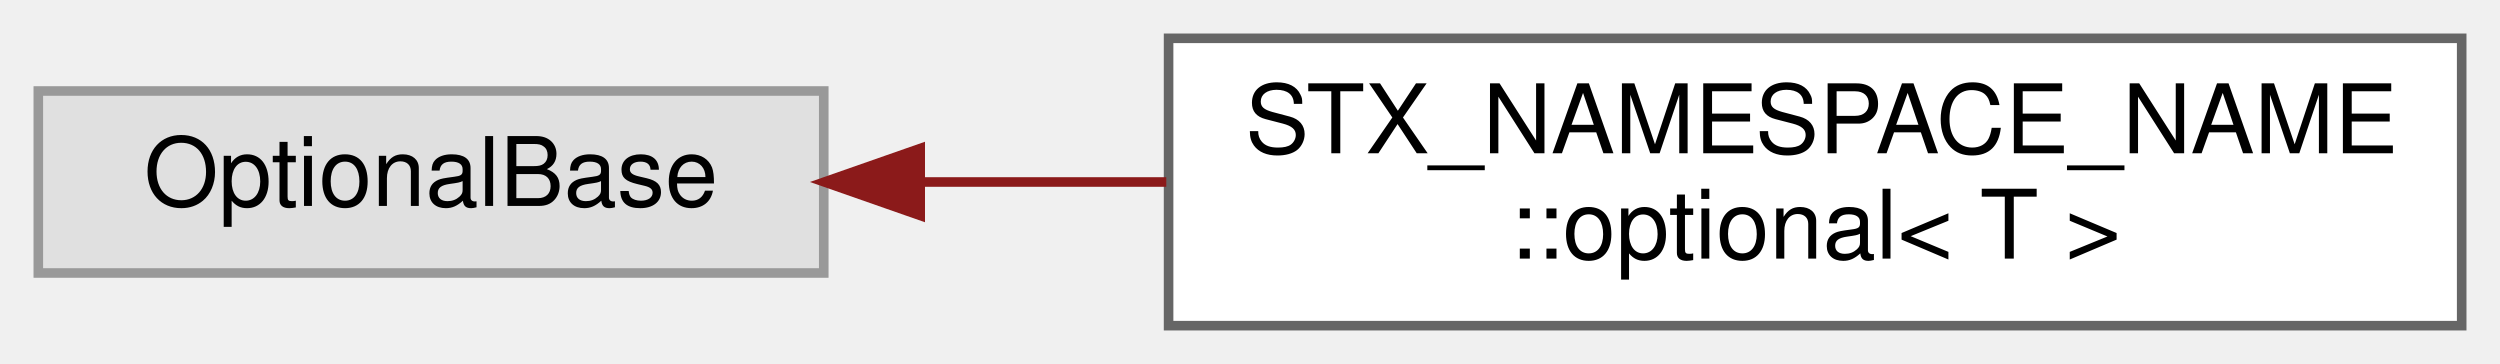
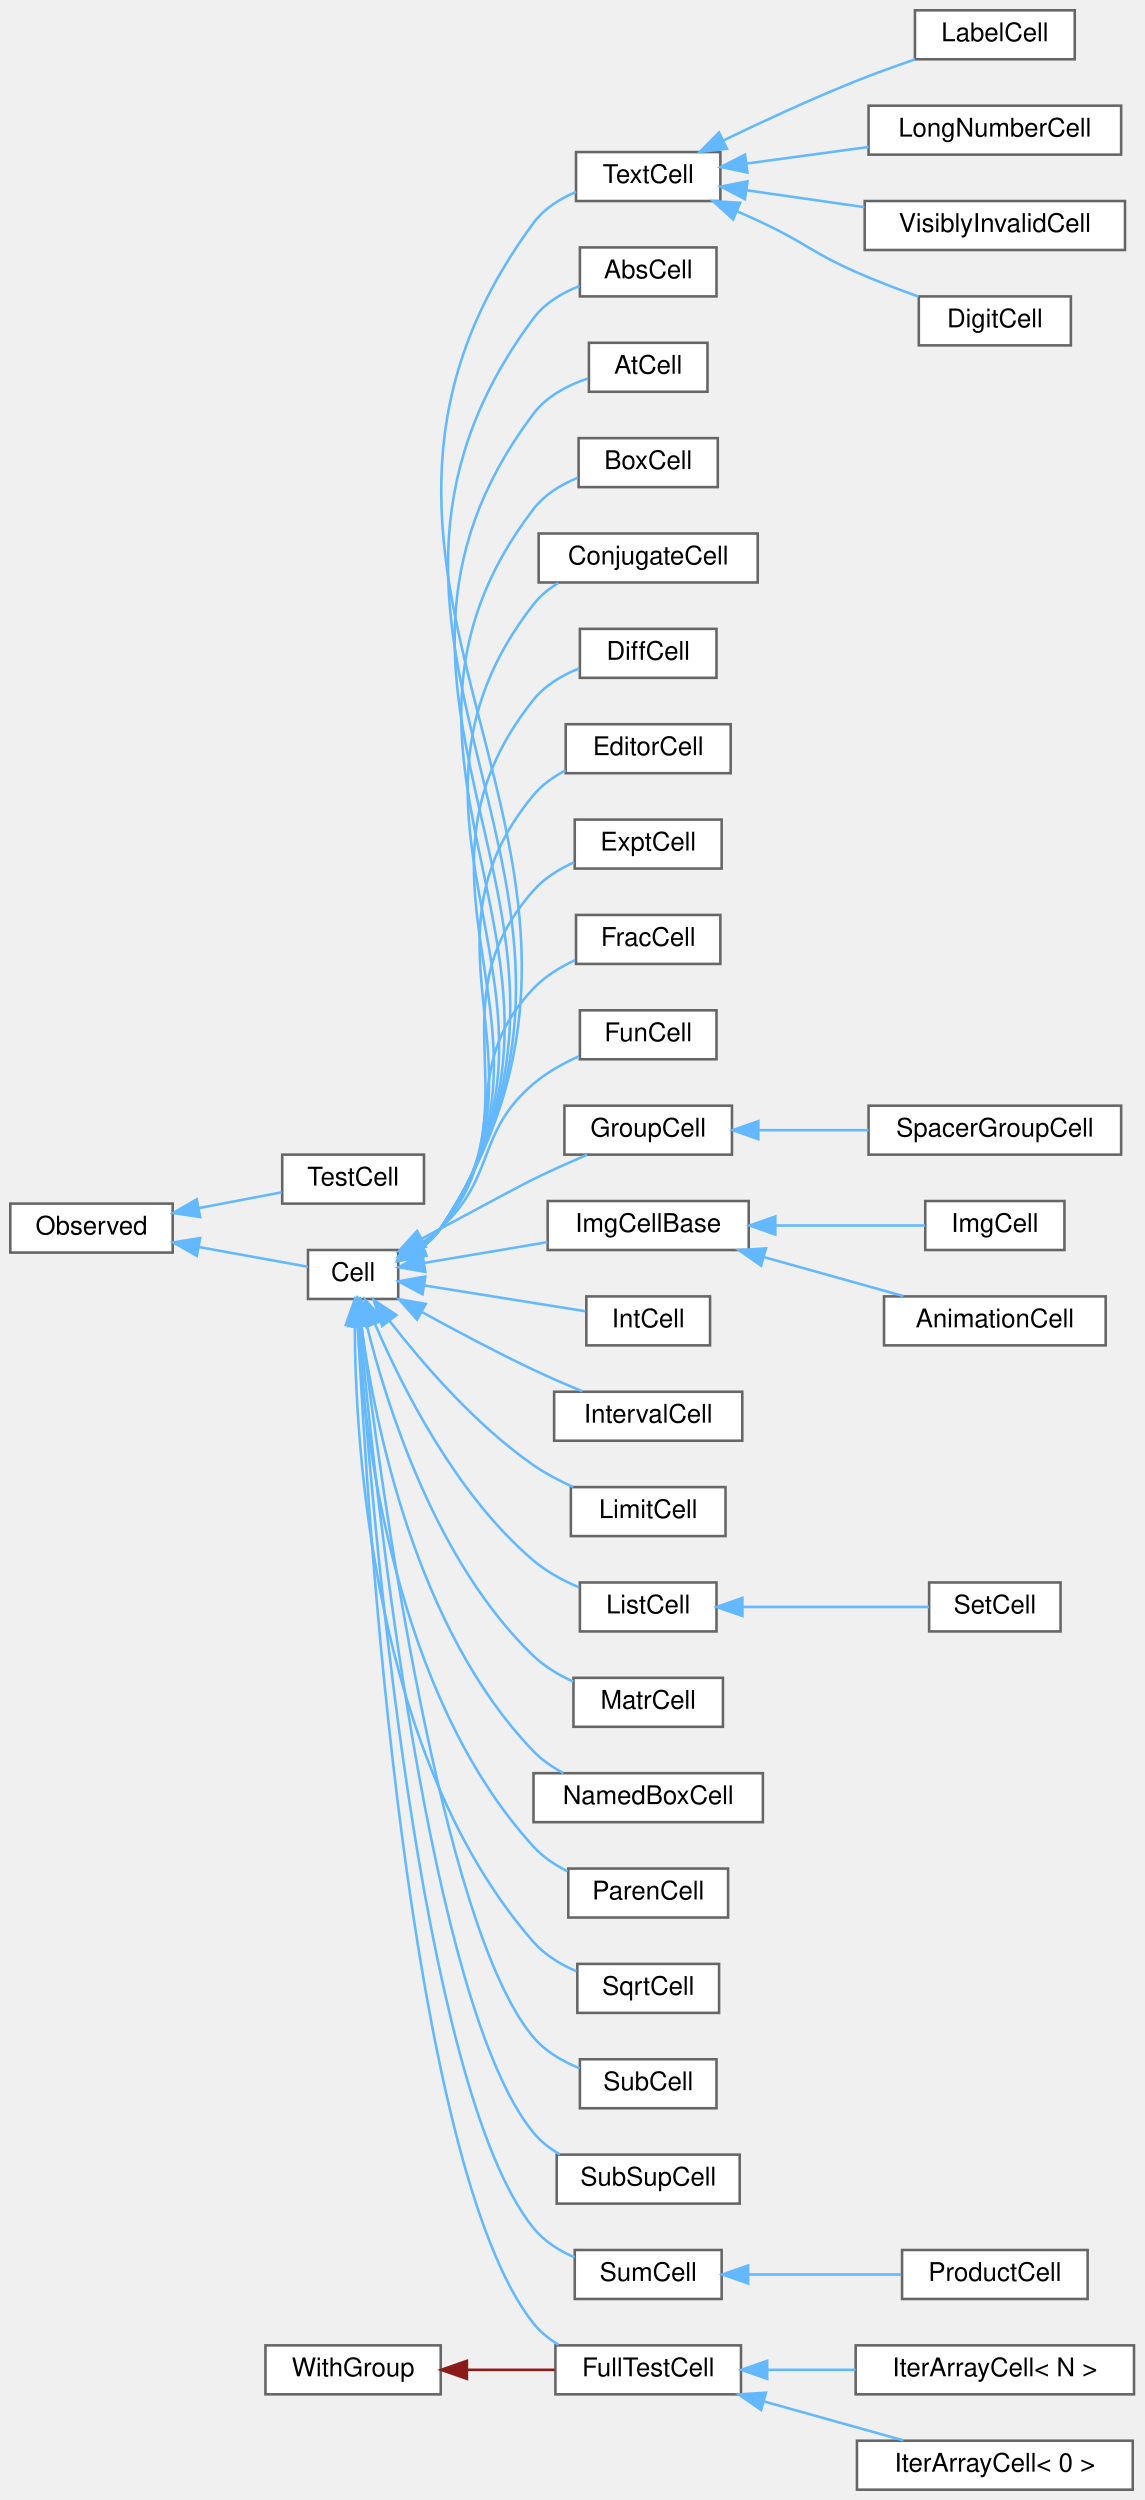
- <svg xmlns="http://www.w3.org/2000/svg" xmlns:xlink="http://www.w3.org/1999/xlink" width="261pt" height="38pt" viewBox="0.00 0.00 261.00 38.00">
-   <g id="graph0" class="graph" transform="scale(1 1) rotate(0) translate(4 34)">
+ <svg xmlns="http://www.w3.org/2000/svg" xmlns:xlink="http://www.w3.org/1999/xlink" width="444pt" height="970pt" viewBox="0.00 0.00 444.00 970.00">
+   <g id="graph0" class="graph" transform="scale(1 1) rotate(0) translate(4 966)">
    <g id="node1" class="node">
      <g id="a_node1">
-         <a xlink:title=" ">
-           <polygon fill="#e0e0e0" stroke="#999999" points="82,-24.5 0,-24.5 0,-5.5 82,-5.5 82,-24.5" />
-           <text text-anchor="middle" x="41" y="-12.5" font-family="Helvetica,sans-Serif" font-size="10.00">OptionalBase</text>
+         <a xlink:href="classObserved.html" target="_top" xlink:title="Objects deriving from this class can be observed by the CellPtr.">
+           <polygon fill="white" stroke="#666666" points="63,-499 0,-499 0,-480 63,-480 63,-499" />
+           <text text-anchor="middle" x="31.5" y="-487" font-family="Helvetica,sans-Serif" font-size="10.00">Observed</text>
        </a>
      </g>
    </g>
    <g id="node2" class="node">
      <g id="a_node2">
-         <a xlink:href="classSTX__NAMESPACE__NAME_1_1optional.html" target="_top" xlink:title=" ">
-           <polygon fill="white" stroke="#666666" points="253,-30 118,-30 118,0 253,0 253,-30" />
-           <text text-anchor="start" x="126" y="-18" font-family="Helvetica,sans-Serif" font-size="10.00">STX_NAMESPACE_NAME</text>
-           <text text-anchor="middle" x="185.5" y="-7" font-family="Helvetica,sans-Serif" font-size="10.00">::optional&lt; T &gt;</text>
+         <a xlink:href="classCell.html" target="_top" xlink:title="The base class all cell types the worksheet can consist of are derived from.">
+           <polygon fill="white" stroke="#666666" points="150.5,-481 115.5,-481 115.5,-462 150.5,-462 150.5,-481" />
+           <text text-anchor="middle" x="133" y="-469" font-family="Helvetica,sans-Serif" font-size="10.00">Cell</text>
        </a>
      </g>
    </g>
    <g id="edge1" class="edge">
-       <path fill="none" stroke="#8b1a1a" d="M92.27,-15C100.52,-15 109.18,-15 117.76,-15" />
-       <polygon fill="#8b1a1a" stroke="#8b1a1a" points="92.07,-11.5 82.07,-15 92.07,-18.5 92.07,-11.5" />
+       <path fill="none" stroke="#63b8ff" d="M73.18,-482.14C87.99,-479.46 103.92,-476.58 115.46,-474.49" />
+       <polygon fill="#63b8ff" stroke="#63b8ff" points="72.38,-478.73 63.17,-483.95 73.63,-485.62 72.38,-478.73" />
+     </g>
+     <g id="node38" class="node">
+       <g id="a_node38">
+         <a xlink:href="classTestCell.html" target="_top" xlink:title=" ">
+           <polygon fill="white" stroke="#666666" points="160.5,-518 105.5,-518 105.5,-499 160.5,-499 160.5,-518" />
+           <text text-anchor="middle" x="133" y="-506" font-family="Helvetica,sans-Serif" font-size="10.00">TestCell</text>
+         </a>
+       </g>
+     </g>
+     <g id="edge37" class="edge">
+       <path fill="none" stroke="#63b8ff" d="M73.27,-497.29C84.08,-499.35 95.46,-501.52 105.31,-503.4" />
+       <polygon fill="#63b8ff" stroke="#63b8ff" points="73.64,-493.79 63.17,-495.36 72.33,-500.67 73.64,-493.79" />
+     </g>
+     <g id="node3" class="node">
+       <g id="a_node3">
+         <a xlink:href="classAbsCell.html" target="_top" xlink:title="A cell that represents an abs(x) block.">
+           <polygon fill="white" stroke="#666666" points="274,-870 221,-870 221,-851 274,-851 274,-870" />
+           <text text-anchor="middle" x="247.5" y="-858" font-family="Helvetica,sans-Serif" font-size="10.00">AbsCell</text>
+         </a>
+       </g>
+     </g>
+     <g id="edge2" class="edge">
+       <path fill="none" stroke="#63b8ff" d="M159.47,-481.88C162.39,-484.01 165.03,-486.53 167,-489.5 254.29,-620.84 108.82,-716.01 203,-842.5 207.39,-848.4 214.07,-852.38 220.89,-855.05" />
+       <polygon fill="#63b8ff" stroke="#63b8ff" points="161.18,-478.82 150.77,-476.86 157.68,-484.89 161.18,-478.82" />
+     </g>
+     <g id="node4" class="node">
+       <g id="a_node4">
+         <a xlink:href="classAtCell.html" target="_top" xlink:title=" ">
+           <polygon fill="white" stroke="#666666" points="270.5,-833 224.5,-833 224.5,-814 270.5,-814 270.5,-833" />
+           <text text-anchor="middle" x="247.5" y="-821" font-family="Helvetica,sans-Serif" font-size="10.00">AtCell</text>
+         </a>
+       </g>
+     </g>
+     <g id="edge3" class="edge">
+       <path fill="none" stroke="#63b8ff" d="M159.43,-481.9C162.36,-484.02 165.01,-486.54 167,-489.5 245.93,-606.76 117.91,-692.63 203,-805.5 208.12,-812.29 216.26,-816.53 224.12,-819.18" />
+       <polygon fill="#63b8ff" stroke="#63b8ff" points="161.15,-478.84 150.73,-476.89 157.65,-484.91 161.15,-478.84" />
+     </g>
+     <g id="node5" class="node">
+       <g id="a_node5">
+         <a xlink:href="classBoxCell.html" target="_top" xlink:title="A cell that represents a box(x) block.">
+           <polygon fill="white" stroke="#666666" points="274.5,-796 220.5,-796 220.5,-777 274.5,-777 274.5,-796" />
+           <text text-anchor="middle" x="247.5" y="-784" font-family="Helvetica,sans-Serif" font-size="10.00">BoxCell</text>
+         </a>
+       </g>
+     </g>
+     <g id="edge4" class="edge">
+       <path fill="none" stroke="#63b8ff" d="M159.39,-481.93C162.33,-484.05 164.99,-486.56 167,-489.5 237.58,-592.7 127,-669.22 203,-768.5 207.27,-774.08 213.58,-777.94 220.08,-780.61" />
+       <polygon fill="#63b8ff" stroke="#63b8ff" points="161.1,-478.87 150.69,-476.92 157.61,-484.94 161.1,-478.87" />
+     </g>
+     <g id="node6" class="node">
+       <g id="a_node6">
+         <a xlink:href="classConjugateCell.html" target="_top" xlink:title="A cell that represents a conjugate(x) block.">
+           <polygon fill="white" stroke="#666666" points="290,-759 205,-759 205,-740 290,-740 290,-759" />
+           <text text-anchor="middle" x="247.5" y="-747" font-family="Helvetica,sans-Serif" font-size="10.00">ConjugateCell</text>
+         </a>
+       </g>
+     </g>
+     <g id="edge5" class="edge">
+       <path fill="none" stroke="#63b8ff" d="M159.34,-481.96C162.28,-484.08 164.96,-486.58 167,-489.5 229.25,-578.65 136.07,-645.8 203,-731.5 205.62,-734.85 208.96,-737.58 212.64,-739.81" />
+       <polygon fill="#63b8ff" stroke="#63b8ff" points="161.05,-478.91 150.63,-476.96 157.56,-484.97 161.05,-478.91" />
+     </g>
+     <g id="node7" class="node">
+       <g id="a_node7">
+         <a xlink:href="classDiffCell.html" target="_top" xlink:title=" ">
+           <polygon fill="white" stroke="#666666" points="274,-722 221,-722 221,-703 274,-703 274,-722" />
+           <text text-anchor="middle" x="247.5" y="-710" font-family="Helvetica,sans-Serif" font-size="10.00">DiffCell</text>
+         </a>
+       </g>
+     </g>
+     <g id="edge6" class="edge">
+       <path fill="none" stroke="#63b8ff" d="M159.27,-482.01C162.22,-484.12 164.92,-486.6 167,-489.5 220.95,-564.65 145.11,-622.35 203,-694.5 207.5,-700.11 214.05,-703.99 220.7,-706.67" />
+       <polygon fill="#63b8ff" stroke="#63b8ff" points="160.97,-478.95 150.56,-477.01 157.49,-485.02 160.97,-478.95" />
+     </g>
+     <g id="node8" class="node">
+       <g id="a_node8">
+         <a xlink:href="classEditorCell.html" target="_top" xlink:title="This class defines what the user sees as input cell.">
+           <polygon fill="white" stroke="#666666" points="279.5,-685 215.5,-685 215.5,-666 279.5,-666 279.5,-685" />
+           <text text-anchor="middle" x="247.5" y="-673" font-family="Helvetica,sans-Serif" font-size="10.00">EditorCell</text>
+         </a>
+       </g>
+     </g>
+     <g id="edge7" class="edge">
+       <path fill="none" stroke="#63b8ff" d="M159.6,-482.39C162.4,-484.42 164.97,-486.78 167,-489.5 212.68,-550.69 154.11,-598.84 203,-657.5 206.35,-661.52 210.74,-664.65 215.45,-667.09" />
+       <polygon fill="#63b8ff" stroke="#63b8ff" points="161.19,-479.27 150.79,-477.25 157.66,-485.31 161.19,-479.27" />
+     </g>
+     <g id="node9" class="node">
+       <g id="a_node9">
+         <a xlink:href="classExptCell.html" target="_top" xlink:title="This cell represents a exp() or e^x-construct.">
+           <polygon fill="white" stroke="#666666" points="276,-648 219,-648 219,-629 276,-629 276,-648" />
+           <text text-anchor="middle" x="247.5" y="-636" font-family="Helvetica,sans-Serif" font-size="10.00">ExptCell</text>
+         </a>
+       </g>
+     </g>
+     <g id="edge8" class="edge">
+       <path fill="none" stroke="#63b8ff" d="M159.45,-482.51C162.28,-484.52 164.89,-486.84 167,-489.5 204.49,-536.83 163.04,-575.24 203,-620.5 207.22,-625.28 212.91,-628.82 218.77,-631.43" />
+       <polygon fill="#63b8ff" stroke="#63b8ff" points="161.03,-479.38 150.63,-477.37 157.52,-485.43 161.03,-479.38" />
+     </g>
+     <g id="node10" class="node">
+       <g id="a_node10">
+         <a xlink:href="classFracCell.html" target="_top" xlink:title=" ">
+           <polygon fill="white" stroke="#666666" points="275.5,-611 219.5,-611 219.5,-592 275.5,-592 275.5,-611" />
+           <text text-anchor="middle" x="247.5" y="-599" font-family="Helvetica,sans-Serif" font-size="10.00">FracCell</text>
+         </a>
+       </g>
+     </g>
+     <g id="edge9" class="edge">
+       <path fill="none" stroke="#63b8ff" d="M159.37,-482.83C162.17,-484.78 164.8,-487 167,-489.5 196.24,-522.81 172.33,-550.5 203,-582.5 207.45,-587.14 213.22,-590.72 219.1,-593.45" />
+       <polygon fill="#63b8ff" stroke="#63b8ff" points="161.09,-479.78 150.69,-477.77 157.57,-485.83 161.09,-479.78" />
+     </g>
+     <g id="node11" class="node">
+       <g id="a_node11">
+         <a xlink:href="classFullTestCell.html" target="_top" xlink:title=" ">
+           <polygon fill="white" stroke="#666666" points="283.5,-56 211.5,-56 211.5,-37 283.5,-37 283.5,-56" />
+           <text text-anchor="middle" x="247.5" y="-44" font-family="Helvetica,sans-Serif" font-size="10.00">FullTestCell</text>
+         </a>
+       </g>
+     </g>
+     <g id="edge10" class="edge">
+       <path fill="none" stroke="#63b8ff" d="M134.87,-451.62C138.46,-378.51 154.22,-125.67 203,-64.5 205.65,-61.18 209.02,-58.46 212.7,-56.24" />
+       <polygon fill="#63b8ff" stroke="#63b8ff" points="131.37,-451.6 134.4,-461.75 138.36,-451.93 131.37,-451.6" />
+     </g>
+     <g id="node14" class="node">
+       <g id="a_node14">
+         <a xlink:href="classFunCell.html" target="_top" xlink:title="FunCell represents a maxima function no special visual representation exists for.">
+           <polygon fill="white" stroke="#666666" points="274,-574 221,-574 221,-555 274,-555 274,-574" />
+           <text text-anchor="middle" x="247.5" y="-562" font-family="Helvetica,sans-Serif" font-size="10.00">FunCell</text>
+         </a>
+       </g>
+     </g>
+     <g id="edge13" class="edge">
+       <path fill="none" stroke="#63b8ff" d="M159.34,-483.56C162.07,-485.36 164.69,-487.35 167,-489.5 188.66,-509.66 180.48,-526.31 203,-545.5 208.14,-549.88 214.46,-553.41 220.66,-556.17" />
+       <polygon fill="#63b8ff" stroke="#63b8ff" points="160.91,-480.43 150.51,-478.45 157.41,-486.49 160.91,-480.43" />
+     </g>
+     <g id="node15" class="node">
+       <g id="a_node15">
+         <a xlink:href="classGroupCell.html" target="_top" xlink:title="A cell grouping input (and, if there is one, also the output) cell to a foldable item.">
+           <polygon fill="white" stroke="#666666" points="280,-537 215,-537 215,-518 280,-518 280,-537" />
+           <text text-anchor="middle" x="247.5" y="-525" font-family="Helvetica,sans-Serif" font-size="10.00">GroupCell</text>
+         </a>
+       </g>
+     </g>
+     <g id="edge14" class="edge">
+       <path fill="none" stroke="#63b8ff" d="M159.57,-485.34C177.34,-494.94 198.6,-506.36 203,-508.5 209.67,-511.74 217.03,-515.05 223.77,-517.98" />
+       <polygon fill="#63b8ff" stroke="#63b8ff" points="161.16,-482.22 150.7,-480.55 157.83,-488.38 161.16,-482.22" />
+     </g>
+     <g id="node17" class="node">
+       <g id="a_node17">
+         <a xlink:href="classImgCellBase.html" target="_top" xlink:title=" ">
+           <polygon fill="white" stroke="#666666" points="286.5,-500 208.5,-500 208.5,-481 286.5,-481 286.5,-500" />
+           <text text-anchor="middle" x="247.5" y="-488" font-family="Helvetica,sans-Serif" font-size="10.00">ImgCellBase</text>
+         </a>
+       </g>
+     </g>
+     <g id="edge16" class="edge">
+       <path fill="none" stroke="#63b8ff" d="M160.71,-476.01C174.95,-478.42 192.73,-481.42 208.39,-484.06" />
+       <polygon fill="#63b8ff" stroke="#63b8ff" points="161.04,-472.52 150.6,-474.3 159.88,-479.42 161.04,-472.52" />
+     </g>
+     <g id="node20" class="node">
+       <g id="a_node20">
+         <a xlink:href="classIntCell.html" target="_top" xlink:title="This class represents an integral.">
+           <polygon fill="white" stroke="#666666" points="271.5,-463 223.5,-463 223.5,-444 271.5,-444 271.5,-463" />
+           <text text-anchor="middle" x="247.5" y="-451" font-family="Helvetica,sans-Serif" font-size="10.00">IntCell</text>
+         </a>
+       </g>
+     </g>
+     <g id="edge19" class="edge">
+       <path fill="none" stroke="#63b8ff" d="M160.69,-467.23C179.69,-464.19 204.98,-460.14 223.18,-457.23" />
+       <polygon fill="#63b8ff" stroke="#63b8ff" points="159.92,-463.81 150.6,-468.84 161.03,-470.72 159.92,-463.81" />
+     </g>
+     <g id="node21" class="node">
+       <g id="a_node21">
+         <a xlink:href="classIntervalCell.html" target="_top" xlink:title="The class that represents parenthesis that are wrapped around text.">
+           <polygon fill="white" stroke="#666666" points="284,-426 211,-426 211,-407 284,-407 284,-426" />
+           <text text-anchor="middle" x="247.5" y="-414" font-family="Helvetica,sans-Serif" font-size="10.00">IntervalCell</text>
+         </a>
+       </g>
+     </g>
+     <g id="edge20" class="edge">
+       <path fill="none" stroke="#63b8ff" d="M159.54,-457.02C172.42,-449.92 188.37,-441.43 203,-434.5 209.06,-431.63 215.7,-428.75 221.92,-426.17" />
+       <polygon fill="#63b8ff" stroke="#63b8ff" points="157.81,-453.98 150.77,-461.9 161.21,-460.09 157.81,-453.98" />
+     </g>
+     <g id="node22" class="node">
+       <g id="a_node22">
+         <a xlink:href="classLimitCell.html" target="_top" xlink:title=" ">
+           <polygon fill="white" stroke="#666666" points="277.5,-389 217.5,-389 217.5,-370 277.5,-370 277.5,-389" />
+           <text text-anchor="middle" x="247.5" y="-377" font-family="Helvetica,sans-Serif" font-size="10.00">LimitCell</text>
+         </a>
+       </g>
+     </g>
+     <g id="edge21" class="edge">
+       <path fill="none" stroke="#63b8ff" d="M147.24,-453.36C159.98,-436.95 180.59,-413.04 203,-397.5 207.7,-394.24 213.08,-391.42 218.42,-389.04" />
+       <polygon fill="#63b8ff" stroke="#63b8ff" points="144.24,-451.52 141,-461.6 149.82,-455.74 144.24,-451.52" />
+     </g>
+     <g id="node23" class="node">
+       <g id="a_node23">
+         <a xlink:href="classListCell.html" target="_top" xlink:title="The class that represents parenthesis that are wrapped around text.">
+           <polygon fill="white" stroke="#666666" points="274,-352 221,-352 221,-333 274,-333 274,-352" />
+           <text text-anchor="middle" x="247.5" y="-340" font-family="Helvetica,sans-Serif" font-size="10.00">ListCell</text>
+         </a>
+       </g>
+     </g>
+     <g id="edge22" class="edge">
+       <path fill="none" stroke="#63b8ff" d="M141.55,-452.22C151.99,-427.83 173,-385.94 203,-360.5 208.11,-356.16 214.41,-352.76 220.61,-350.13" />
+       <polygon fill="#63b8ff" stroke="#63b8ff" points="138.18,-451.21 137.62,-461.79 144.66,-453.87 138.18,-451.21" />
+     </g>
+     <g id="node25" class="node">
+       <g id="a_node25">
+         <a xlink:href="classMatrCell.html" target="_top" xlink:title="A Cell that displays a matrix.">
+           <polygon fill="white" stroke="#666666" points="276.5,-315 218.5,-315 218.5,-296 276.5,-296 276.5,-315" />
+           <text text-anchor="middle" x="247.5" y="-303" font-family="Helvetica,sans-Serif" font-size="10.00">MatrCell</text>
+         </a>
+       </g>
+     </g>
+     <g id="edge24" class="edge">
+       <path fill="none" stroke="#63b8ff" d="M138.32,-451.71C146.08,-420.48 165.24,-359.64 203,-323.5 207.37,-319.32 212.85,-316.05 218.43,-313.52" />
+       <polygon fill="#63b8ff" stroke="#63b8ff" points="134.83,-451.23 135.96,-461.77 141.65,-452.83 134.83,-451.23" />
+     </g>
+     <g id="node26" class="node">
+       <g id="a_node26">
+         <a xlink:href="classNamedBoxCell.html" target="_top" xlink:title="A cell that represents a box(x) block.">
+           <polygon fill="white" stroke="#666666" points="292,-278 203,-278 203,-259 292,-259 292,-278" />
+           <text text-anchor="middle" x="247.5" y="-266" font-family="Helvetica,sans-Serif" font-size="10.00">NamedBoxCell</text>
+         </a>
+       </g>
+     </g>
+     <g id="edge25" class="edge">
+       <path fill="none" stroke="#63b8ff" d="M136.2,-451.55C141.31,-414.34 157.26,-333.89 203,-286.5 206.29,-283.09 210.33,-280.3 214.6,-278.03" />
+       <polygon fill="#63b8ff" stroke="#63b8ff" points="132.71,-451.26 134.94,-461.62 139.66,-452.13 132.71,-451.26" />
+     </g>
+     <g id="node27" class="node">
+       <g id="a_node27">
+         <a xlink:href="classParenCell.html" target="_top" xlink:title="The class that represents parenthesis that are wrapped around text.">
+           <polygon fill="white" stroke="#666666" points="278.5,-241 216.5,-241 216.5,-222 278.5,-222 278.5,-241" />
+           <text text-anchor="middle" x="247.5" y="-229" font-family="Helvetica,sans-Serif" font-size="10.00">ParenCell</text>
+         </a>
+       </g>
+     </g>
+     <g id="edge26" class="edge">
+       <path fill="none" stroke="#63b8ff" d="M134.73,-451.48C137.33,-408.9 149.16,-308.48 203,-249.5 206.64,-245.52 211.29,-242.39 216.19,-239.94" />
+       <polygon fill="#63b8ff" stroke="#63b8ff" points="131.22,-451.49 134.22,-461.65 138.22,-451.84 131.22,-451.49" />
+     </g>
+     <g id="node28" class="node">
+       <g id="a_node28">
+         <a xlink:href="classSqrtCell.html" target="_top" xlink:title="This class represents a square root.">
+           <polygon fill="white" stroke="#666666" points="275,-204 220,-204 220,-185 275,-185 275,-204" />
+           <text text-anchor="middle" x="247.5" y="-192" font-family="Helvetica,sans-Serif" font-size="10.00">SqrtCell</text>
+         </a>
+       </g>
+     </g>
+     <g id="edge27" class="edge">
+       <path fill="none" stroke="#63b8ff" d="M133.64,-451.78C133.85,-404.52 140.82,-283.48 203,-212.5 207.42,-207.46 213.47,-203.8 219.65,-201.16" />
+       <polygon fill="#63b8ff" stroke="#63b8ff" points="130.15,-451.91 133.7,-461.89 137.15,-451.87 130.15,-451.91" />
+     </g>
+     <g id="node29" class="node">
+       <g id="a_node29">
+         <a xlink:href="classSubCell.html" target="_top" xlink:title=" ">
+           <polygon fill="white" stroke="#666666" points="274,-167 221,-167 221,-148 274,-148 274,-167" />
+           <text text-anchor="middle" x="247.5" y="-155" font-family="Helvetica,sans-Serif" font-size="10.00">SubCell</text>
+         </a>
+       </g>
+     </g>
+     <g id="edge28" class="edge">
+       <path fill="none" stroke="#63b8ff" d="M136.27,-451.56C143.37,-392.17 166.91,-218.03 203,-175.5 207.65,-170.02 214.25,-166.18 220.9,-163.5" />
+       <polygon fill="#63b8ff" stroke="#63b8ff" points="132.75,-451.49 135.07,-461.83 139.7,-452.3 132.75,-451.49" />
+     </g>
+     <g id="node30" class="node">
+       <g id="a_node30">
+         <a xlink:href="classSubSupCell.html" target="_top" xlink:title=" ">
+           <polygon fill="white" stroke="#666666" points="283,-130 212,-130 212,-111 283,-111 283,-130" />
+           <text text-anchor="middle" x="247.5" y="-118" font-family="Helvetica,sans-Serif" font-size="10.00">SubSupCell</text>
+         </a>
+       </g>
+     </g>
+     <g id="edge29" class="edge">
+       <path fill="none" stroke="#63b8ff" d="M135.7,-451.63C141.53,-387.48 162.69,-187.21 203,-138.5 205.81,-135.1 209.38,-132.33 213.25,-130.08" />
+       <polygon fill="#63b8ff" stroke="#63b8ff" points="132.18,-451.69 134.78,-461.96 139.15,-452.31 132.18,-451.69" />
+     </g>
+     <g id="node31" class="node">
+       <g id="a_node31">
+         <a xlink:href="classSumCell.html" target="_top" xlink:title=" ">
+           <polygon fill="white" stroke="#666666" points="276,-93 219,-93 219,-74 276,-74 276,-93" />
+           <text text-anchor="middle" x="247.5" y="-81" font-family="Helvetica,sans-Serif" font-size="10.00">SumCell</text>
+         </a>
+       </g>
+     </g>
+     <g id="edge30" class="edge">
+       <path fill="none" stroke="#63b8ff" d="M135.24,-451.69C139.9,-383.03 158.45,-156.43 203,-101.5 207.12,-96.42 212.91,-92.76 218.93,-90.12" />
+       <polygon fill="#63b8ff" stroke="#63b8ff" points="131.73,-451.75 134.57,-461.96 138.71,-452.21 131.73,-451.75" />
+     </g>
+     <g id="node33" class="node">
+       <g id="a_node33">
+         <a xlink:href="classTextCell.html" target="_top" xlink:title="A Text cell.">
+           <polygon fill="white" stroke="#666666" points="275.5,-907 219.5,-907 219.5,-888 275.5,-888 275.5,-907" />
+           <text text-anchor="middle" x="247.5" y="-895" font-family="Helvetica,sans-Serif" font-size="10.00">TextCell</text>
+         </a>
+       </g>
+     </g>
+     <g id="edge32" class="edge">
+       <path fill="none" stroke="#63b8ff" d="M159.49,-481.86C162.41,-483.99 165.04,-486.52 167,-489.5 262.65,-634.94 99.71,-739.39 203,-879.5 207.07,-885.03 213.16,-888.86 219.49,-891.53" />
+       <polygon fill="#63b8ff" stroke="#63b8ff" points="161.21,-478.81 150.8,-476.84 157.71,-484.87 161.21,-478.81" />
+     </g>
+     <g id="node12" class="node">
+       <g id="a_node12">
+         <a xlink:href="classIterArrayCell.html" target="_top" xlink:title=" ">
+           <polygon fill="white" stroke="#666666" points="436,-56 328,-56 328,-37 436,-37 436,-56" />
+           <text text-anchor="middle" x="382" y="-44" font-family="Helvetica,sans-Serif" font-size="10.00">IterArrayCell&lt; N &gt;</text>
+         </a>
+       </g>
+     </g>
+     <g id="edge11" class="edge">
+       <path fill="none" stroke="#63b8ff" d="M293.87,-46.5C304.84,-46.5 316.66,-46.5 327.94,-46.5" />
+       <polygon fill="#63b8ff" stroke="#63b8ff" points="293.66,-43 283.66,-46.5 293.66,-50 293.66,-43" />
+     </g>
+     <g id="node13" class="node">
+       <g id="a_node13">
+         <a xlink:href="classIterArrayCell_3_010_01_4.html" target="_top" xlink:title=" ">
+           <polygon fill="white" stroke="#666666" points="435.5,-19 328.5,-19 328.5,0 435.5,0 435.5,-19" />
+           <text text-anchor="middle" x="382" y="-7" font-family="Helvetica,sans-Serif" font-size="10.00">IterArrayCell&lt; 0 &gt;</text>
+         </a>
+       </g>
+     </g>
+     <g id="edge12" class="edge">
+       <path fill="none" stroke="#63b8ff" d="M292.64,-34.17C310.19,-29.27 330.08,-23.72 346.53,-19.12" />
+       <polygon fill="#63b8ff" stroke="#63b8ff" points="291.31,-30.91 282.62,-36.97 293.19,-37.65 291.31,-30.91" />
+     </g>
+     <g id="node16" class="node">
+       <g id="a_node16">
+         <a xlink:href="classSpacerGroupCell.html" target="_top" xlink:title="A specialized GroupCell that provides empty vertical space for alignment.">
+           <polygon fill="white" stroke="#666666" points="431,-537 333,-537 333,-518 431,-518 431,-537" />
+           <text text-anchor="middle" x="382" y="-525" font-family="Helvetica,sans-Serif" font-size="10.00">SpacerGroupCell</text>
+         </a>
+       </g>
+     </g>
+     <g id="edge15" class="edge">
+       <path fill="none" stroke="#63b8ff" d="M290.25,-527.5C303.81,-527.5 318.96,-527.5 332.95,-527.5" />
+       <polygon fill="#63b8ff" stroke="#63b8ff" points="290.24,-524 280.24,-527.5 290.24,-531 290.24,-524" />
+     </g>
+     <g id="node18" class="node">
+       <g id="a_node18">
+         <a xlink:href="classAnimationCell.html" target="_top" xlink:title=" ">
+           <polygon fill="white" stroke="#666666" points="425,-463 339,-463 339,-444 425,-444 425,-463" />
+           <text text-anchor="middle" x="382" y="-451" font-family="Helvetica,sans-Serif" font-size="10.00">AnimationCell</text>
+         </a>
+       </g>
+     </g>
+     <g id="edge17" class="edge">
+       <path fill="none" stroke="#63b8ff" d="M292.64,-478.17C310.19,-473.27 330.08,-467.72 346.53,-463.12" />
+       <polygon fill="#63b8ff" stroke="#63b8ff" points="291.31,-474.91 282.62,-480.97 293.19,-481.65 291.31,-474.91" />
+     </g>
+     <g id="node19" class="node">
+       <g id="a_node19">
+         <a xlink:href="classImgCell.html" target="_top" xlink:title=" ">
+           <polygon fill="white" stroke="#666666" points="409,-500 355,-500 355,-481 409,-481 409,-500" />
+           <text text-anchor="middle" x="382" y="-488" font-family="Helvetica,sans-Serif" font-size="10.00">ImgCell</text>
+         </a>
+       </g>
+     </g>
+     <g id="edge18" class="edge">
+       <path fill="none" stroke="#63b8ff" d="M296.85,-490.5C316.48,-490.5 338.39,-490.5 354.93,-490.5" />
+       <polygon fill="#63b8ff" stroke="#63b8ff" points="296.82,-487 286.82,-490.5 296.82,-494 296.82,-487" />
+     </g>
+     <g id="node24" class="node">
+       <g id="a_node24">
+         <a xlink:href="classSetCell.html" target="_top" xlink:title="The class that represents parenthesis that are wrapped around text.">
+           <polygon fill="white" stroke="#666666" points="407.5,-352 356.5,-352 356.5,-333 407.5,-333 407.5,-352" />
+           <text text-anchor="middle" x="382" y="-340" font-family="Helvetica,sans-Serif" font-size="10.00">SetCell</text>
+         </a>
+       </g>
+     </g>
+     <g id="edge23" class="edge">
+       <path fill="none" stroke="#63b8ff" d="M284.07,-342.5C306.95,-342.5 336.1,-342.5 356.43,-342.5" />
+       <polygon fill="#63b8ff" stroke="#63b8ff" points="284.05,-339 274.05,-342.5 284.05,-346 284.05,-339" />
+     </g>
+     <g id="node32" class="node">
+       <g id="a_node32">
+         <a xlink:href="classProductCell.html" target="_top" xlink:title=" ">
+           <polygon fill="white" stroke="#666666" points="418,-93 346,-93 346,-74 418,-74 418,-93" />
+           <text text-anchor="middle" x="382" y="-81" font-family="Helvetica,sans-Serif" font-size="10.00">ProductCell</text>
+         </a>
+       </g>
+     </g>
+     <g id="edge31" class="edge">
+       <path fill="none" stroke="#63b8ff" d="M286.48,-83.5C305.12,-83.5 327.42,-83.5 345.68,-83.5" />
+       <polygon fill="#63b8ff" stroke="#63b8ff" points="286.28,-80 276.28,-83.5 286.28,-87 286.28,-80" />
+     </g>
+     <g id="node34" class="node">
+       <g id="a_node34">
+         <a xlink:href="classDigitCell.html" target="_top" xlink:title="A Text cell that display a digit of a more-than-one-line-wide number.">
+           <polygon fill="white" stroke="#666666" points="411.5,-851 352.5,-851 352.5,-832 411.5,-832 411.5,-851" />
+           <text text-anchor="middle" x="382" y="-839" font-family="Helvetica,sans-Serif" font-size="10.00">DigitCell</text>
+         </a>
+       </g>
+     </g>
+     <g id="edge33" class="edge">
+       <path fill="none" stroke="#63b8ff" d="M282.05,-883.99C285.43,-882.52 288.8,-881 292,-879.5 308.38,-871.81 311.44,-867.79 328,-860.5 335.78,-857.07 344.4,-853.78 352.38,-850.93" />
+       <polygon fill="#63b8ff" stroke="#63b8ff" points="280.45,-880.87 272.61,-887.99 283.18,-887.31 280.45,-880.87" />
+     </g>
+     <g id="node35" class="node">
+       <g id="a_node35">
+         <a xlink:href="classLabelCell.html" target="_top" xlink:title="A label cell.">
+           <polygon fill="white" stroke="#666666" points="413,-962 351,-962 351,-943 413,-943 413,-962" />
+           <text text-anchor="middle" x="382" y="-950" font-family="Helvetica,sans-Serif" font-size="10.00">LabelCell</text>
+         </a>
+       </g>
+     </g>
+     <g id="edge34" class="edge">
+       <path fill="none" stroke="#63b8ff" d="M276.79,-911.58C291.83,-918.83 310.73,-927.57 328,-934.5 335.4,-937.47 343.49,-940.38 351.08,-942.97" />
+       <polygon fill="#63b8ff" stroke="#63b8ff" points="278.05,-908.29 267.52,-907.06 274.98,-914.59 278.05,-908.29" />
+     </g>
+     <g id="node36" class="node">
+       <g id="a_node36">
+         <a xlink:href="classLongNumberCell.html" target="_top" xlink:title="A cell containing a long number.">
+           <polygon fill="white" stroke="#666666" points="431,-925 333,-925 333,-906 431,-906 431,-925" />
+           <text text-anchor="middle" x="382" y="-913" font-family="Helvetica,sans-Serif" font-size="10.00">LongNumberCell</text>
+         </a>
+       </g>
+     </g>
+     <g id="edge35" class="edge">
+       <path fill="none" stroke="#63b8ff" d="M285.83,-902.57C300.47,-904.56 317.46,-906.87 333,-908.98" />
+       <polygon fill="#63b8ff" stroke="#63b8ff" points="286.01,-899.06 275.63,-901.19 285.07,-906 286.01,-899.06" />
+     </g>
+     <g id="node37" class="node">
+       <g id="a_node37">
+         <a xlink:href="classVisiblyInvalidCell.html" target="_top" xlink:title="A visibly invalid cell.">
+           <polygon fill="white" stroke="#666666" points="432.5,-888 331.5,-888 331.5,-869 432.5,-869 432.5,-888" />
+           <text text-anchor="middle" x="382" y="-876" font-family="Helvetica,sans-Serif" font-size="10.00">VisiblyInvalidCell</text>
+         </a>
+       </g>
+     </g>
+     <g id="edge36" class="edge">
+       <path fill="none" stroke="#63b8ff" d="M285.53,-892.19C299.74,-890.15 316.2,-887.79 331.4,-885.61" />
+       <polygon fill="#63b8ff" stroke="#63b8ff" points="285.03,-888.73 275.63,-893.61 286.03,-895.65 285.03,-888.73" />
+     </g>
+     <g id="node39" class="node">
+       <g id="a_node39">
+         <a xlink:href="structWithGroup.html" target="_top" xlink:title=" ">
+           <polygon fill="white" stroke="#666666" points="167,-56 99,-56 99,-37 167,-37 167,-56" />
+           <text text-anchor="middle" x="133" y="-44" font-family="Helvetica,sans-Serif" font-size="10.00">WithGroup</text>
+         </a>
+       </g>
+     </g>
+     <g id="edge38" class="edge">
+       <path fill="none" stroke="#8b1a1a" d="M177.22,-46.5C188.47,-46.5 200.46,-46.5 211.24,-46.5" />
+       <polygon fill="#8b1a1a" stroke="#8b1a1a" points="177.15,-43 167.15,-46.5 177.15,-50 177.15,-43" />
    </g>
  </g>
</svg>
